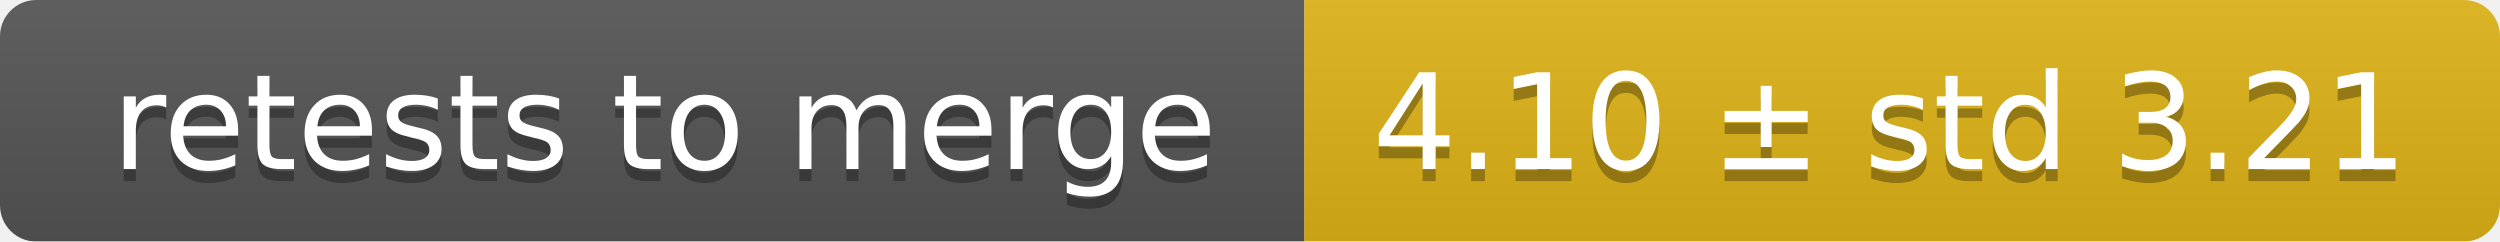
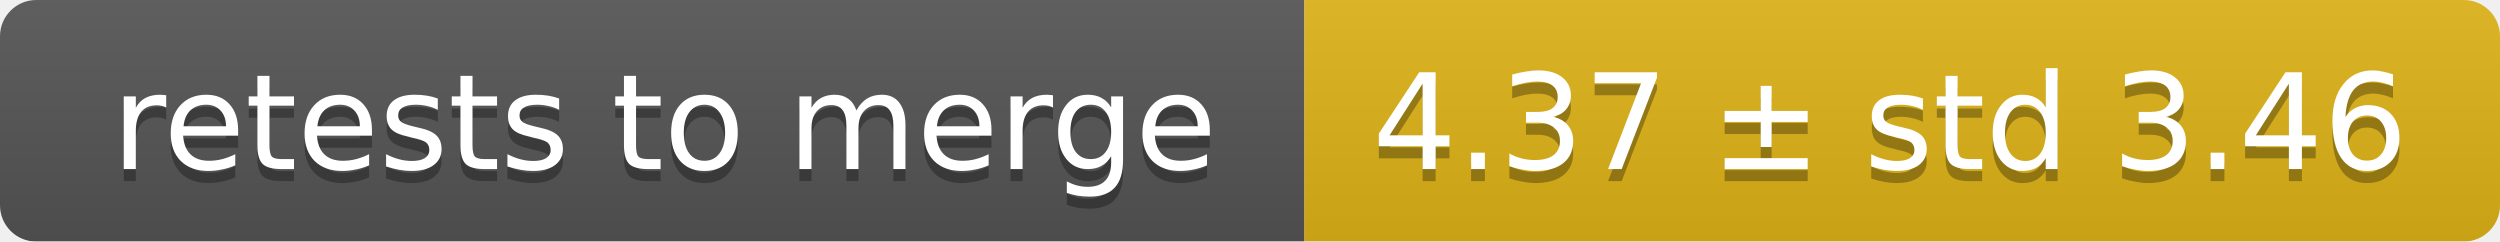
<svg xmlns="http://www.w3.org/2000/svg" width="207" height="20">
  <linearGradient id="smooth" x2="0" y2="100%">
    <stop offset="0" stop-color="#bbb" stop-opacity=".1" />
    <stop offset="1" stop-opacity=".1" />
  </linearGradient>
  <mask id="round">
    <rect width="207" height="20" rx="3" fill="#fff" />
  </mask>
  <g mask="url(#round)">
    <rect width="108" height="20" fill="#555" />
    <rect x="108" width="99" height="20" fill="#dfb317" />
    <rect width="207" height="20" fill="url(#smooth)" />
  </g>
  <g fill="#fff" text-anchor="middle" font-family="DejaVu Sans,Verdana,Geneva,sans-serif" font-size="11">
    <text x="55" y="15" fill="#010101" fill-opacity=".3">retests to merge</text>
    <text x="55" y="14">retests to merge</text>
-     <text x="156.5" y="15" fill="#010101" fill-opacity=".3">4.10 ± std 3.21</text>
-     <text x="156.5" y="14">4.10 ± std 3.21</text>
+     <text x="156.5" y="15" fill="#010101" fill-opacity=".3">4.37 ± std 3.46</text>
+     <text x="156.5" y="14">4.37 ± std 3.46</text>
  </g>
</svg>
